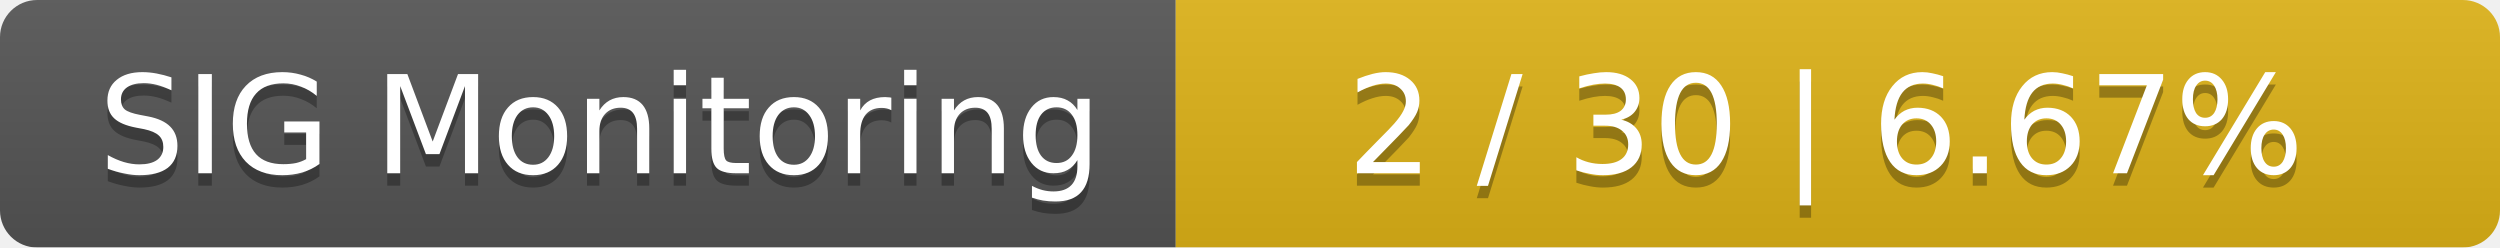
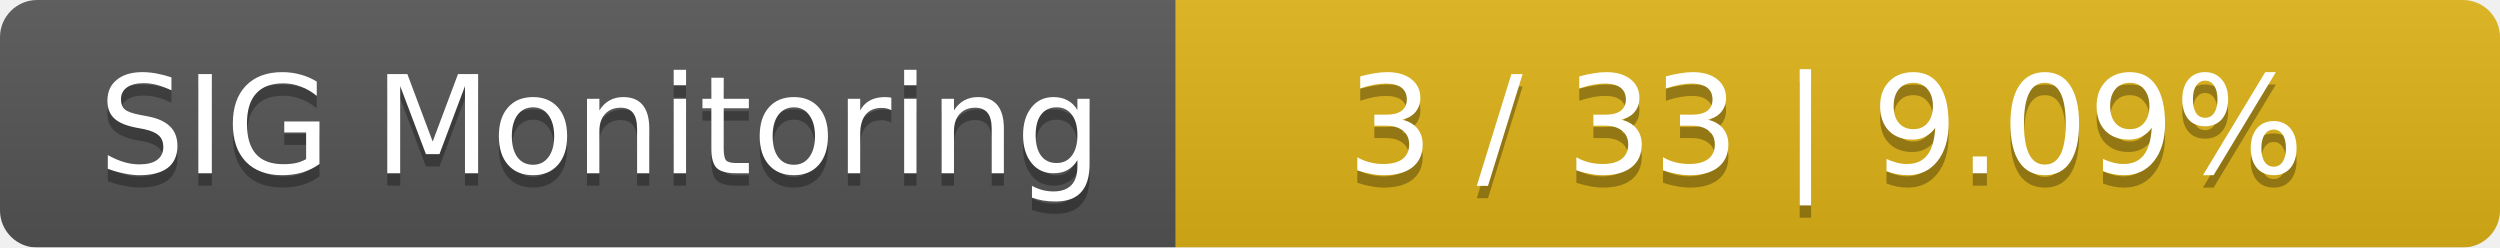
<svg xmlns="http://www.w3.org/2000/svg" width="202" height="20">
  <linearGradient id="smooth" x2="0" y2="100%">
    <stop offset="0" stop-color="#bbb" stop-opacity=".1" />
    <stop offset="1" stop-opacity=".1" />
  </linearGradient>
  <mask id="round">
    <rect width="202" height="20" rx="3" fill="#fff" />
  </mask>
  <g mask="url(#round)">
    <rect width="95" height="20" fill="#555" />
    <rect x="95" width="107" height="20" fill="#dfb317" />
    <rect width="202" height="20" fill="url(#smooth)" />
  </g>
  <g fill="#fff" text-anchor="middle" font-family="DejaVu Sans,Verdana,Geneva,sans-serif" font-size="11">
    <text x="48.5" y="15" fill="#010101" fill-opacity=".3">SIG Monitoring</text>
    <text x="48.5" y="14">SIG Monitoring</text>
-     <text x="147.5" y="15" fill="#010101" fill-opacity=".3">2 / 30    |    6.67%</text>
-     <text x="147.5" y="14">2 / 30    |    6.67%</text>
+     <text x="147.5" y="15" fill="#010101" fill-opacity=".3">3 / 33    |    9.09%</text>
+     <text x="147.5" y="14">3 / 33    |    9.09%</text>
  </g>
</svg>
